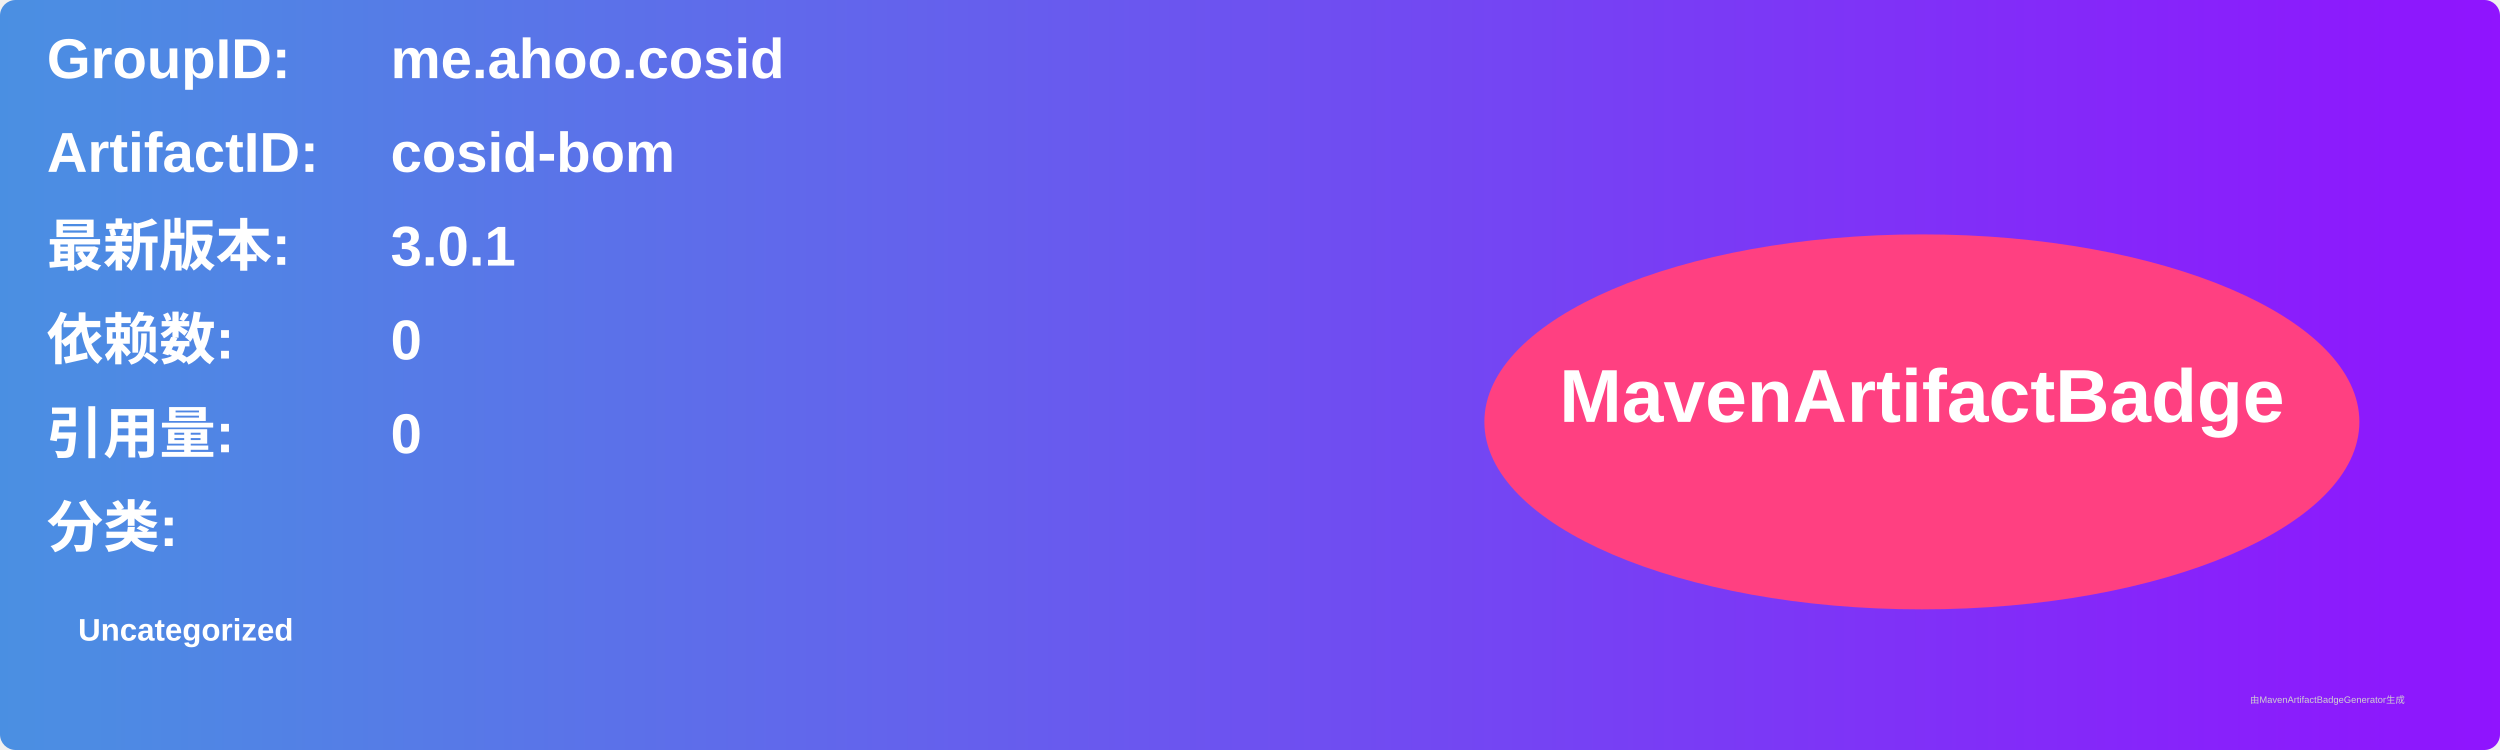
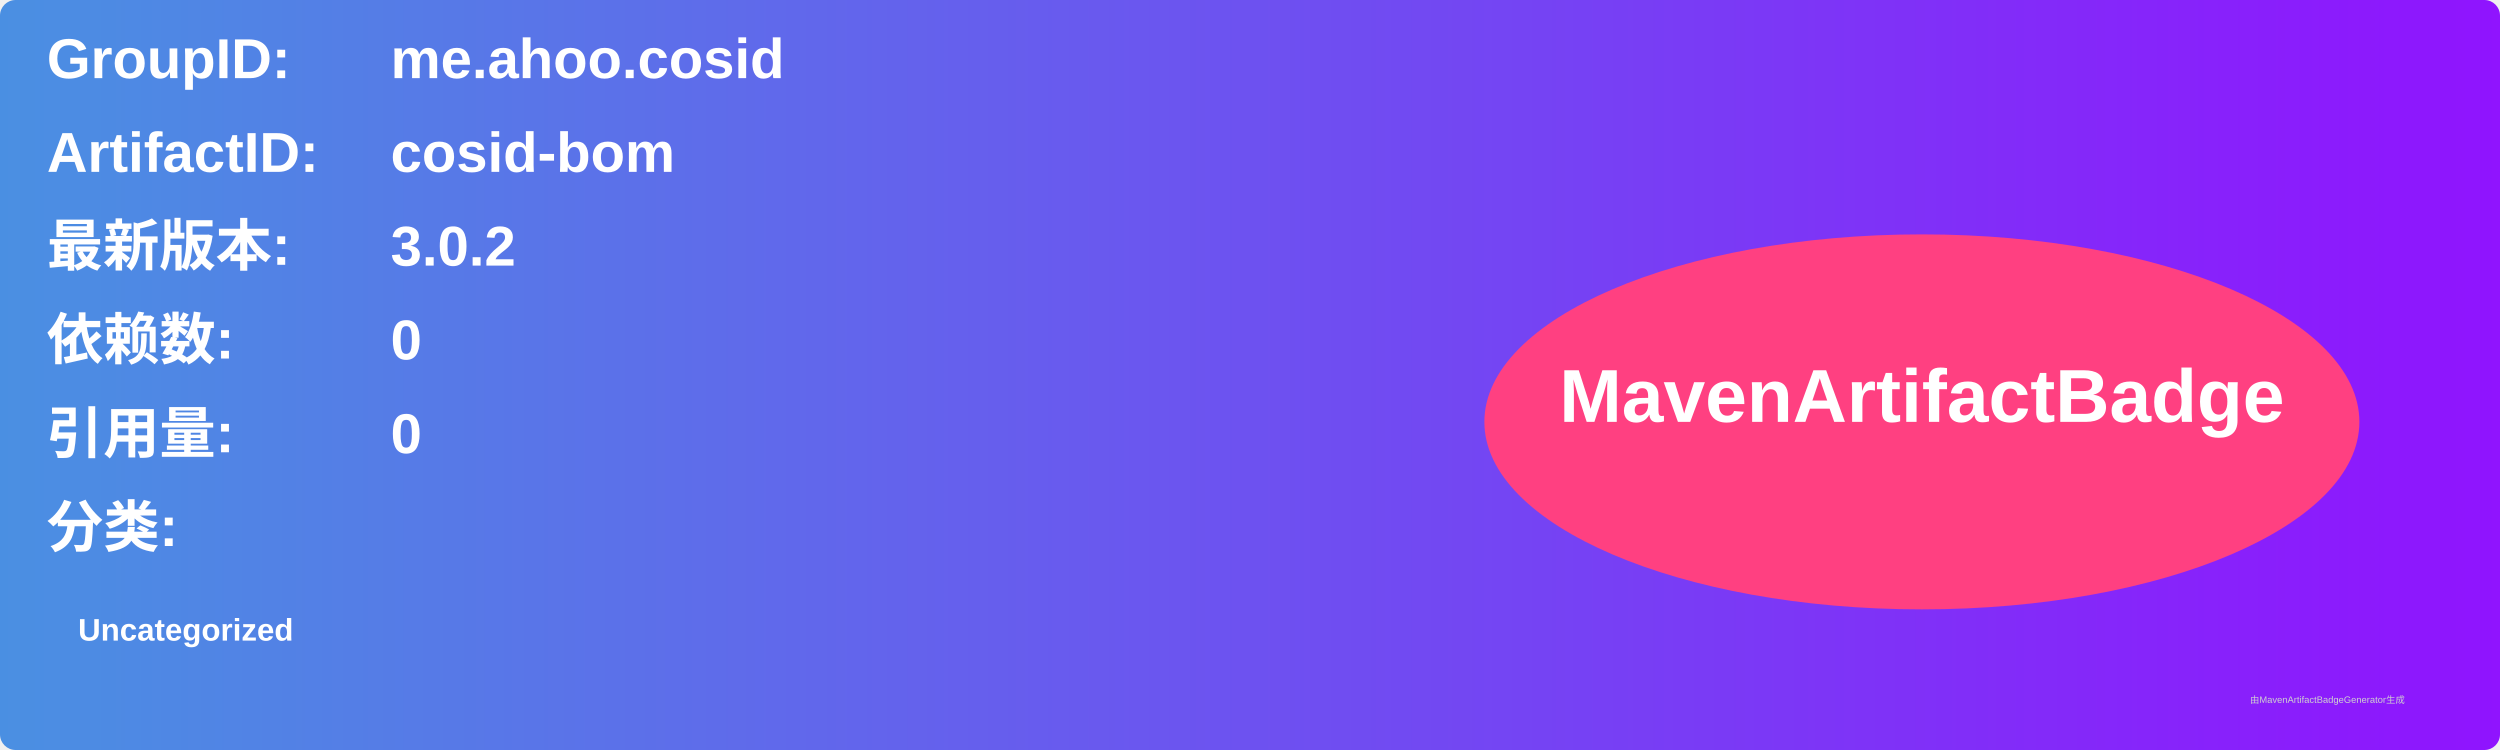
<svg xmlns="http://www.w3.org/2000/svg" width="800" height="240" viewBox="0 0 800 240">
  <linearGradient id="grad" x1="0%" y1="0%" x2="100%" y2="0%">
    <stop offset="0%" stop-color="#4a90e2" />
    <stop offset="100%" stop-color="#9013fe" />
  </linearGradient>
  <rect width="100%" height="100%" rx="5" ry="5" fill="url(#grad)" />
  <g transform="translate(15, 15)">
    <text x="0" y="10" font-family="Arial" font-size="18" fill="white" font-weight="bold" width="260">GroupID:</text>
    <text x="110" y="10" font-family="Arial" font-size="18" fill="white" font-weight="bold" width="460">me.ahoo.cosid</text>
    <text x="0" y="40" font-family="Arial" font-size="18" fill="white" font-weight="bold" width="260">ArtifactID:</text>
    <text x="110" y="40" font-family="Arial" font-size="18" fill="white" font-weight="bold" width="460">cosid-bom</text>
    <text x="0" y="70" font-family="Arial" font-size="18" fill="white" font-weight="bold">最新版本:</text>
    <text x="110" y="70" font-family="Arial" font-size="18" fill="white" font-weight="bold">
-       <tspan font-weight="bold">3.0.1</tspan>
+       <tspan font-weight="bold">3.0.2</tspan>
    </text>
    <text x="0" y="100" font-family="Arial" font-size="18" fill="white" font-weight="bold">依赖数: </text>
    <text x="110" y="100" font-family="Arial" font-size="18" fill="white">
      <tspan font-weight="bold">0</tspan>
    </text>
    <text x="0" y="130" font-family="Arial" font-size="18" fill="white" font-weight="bold">引用量: </text>
    <text x="110" y="130" font-family="Arial" font-size="18" fill="white">
      <tspan font-weight="bold">0</tspan>
    </text>
    <text x="0" y="160" font-family="Arial" font-size="18" fill="white" font-weight="bold">分类:</text>
    <text x="10" y="190" font-family="Arial" font-size="10" fill="white">
      <tspan font-weight="bold">Uncategorized</tspan>
    </text>
    <ellipse cx="600" cy="120" rx="140" ry="60" fill="#ff4081" />
    <text x="600" y="120" text-anchor="middle" font-family="Arial" font-size="24" fill="white" font-weight="bold">MavenArtifactBadge</text>
  </g>
  <text x="720" y="225" font-family="Arial" font-size="3" fill="#d0d0d0">由MavenArtifactBadgeGenerator生成</text>
</svg>
